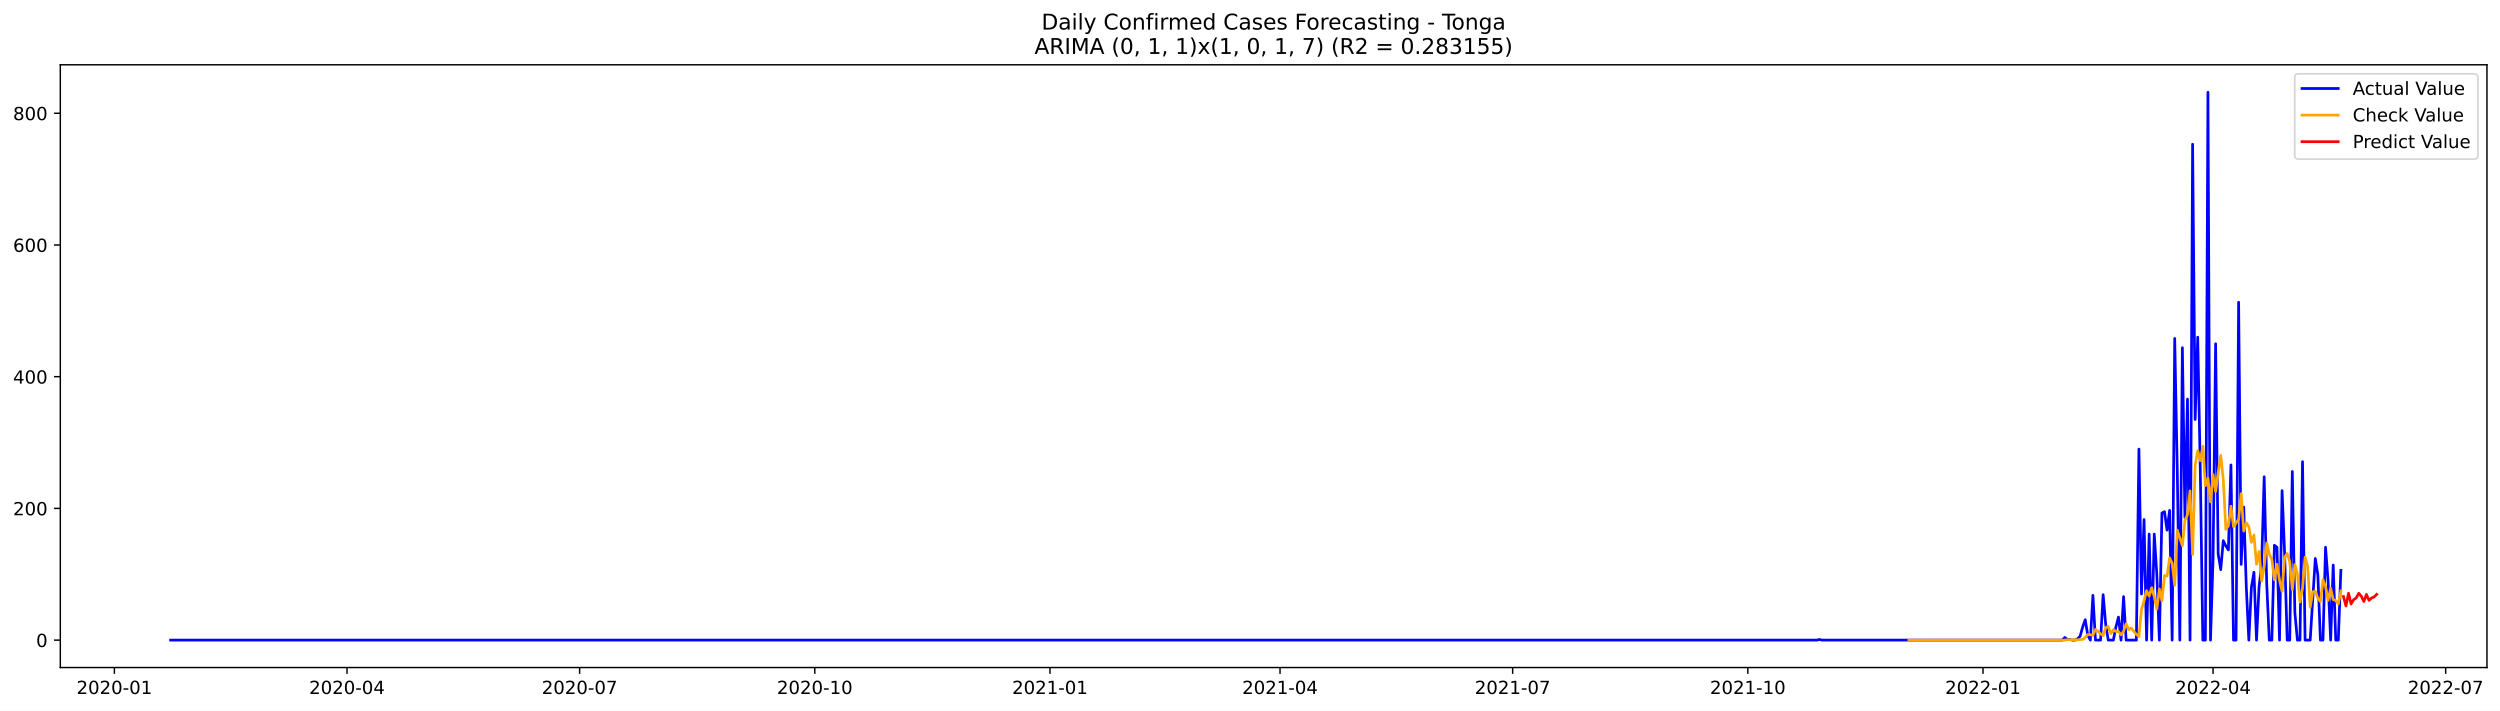
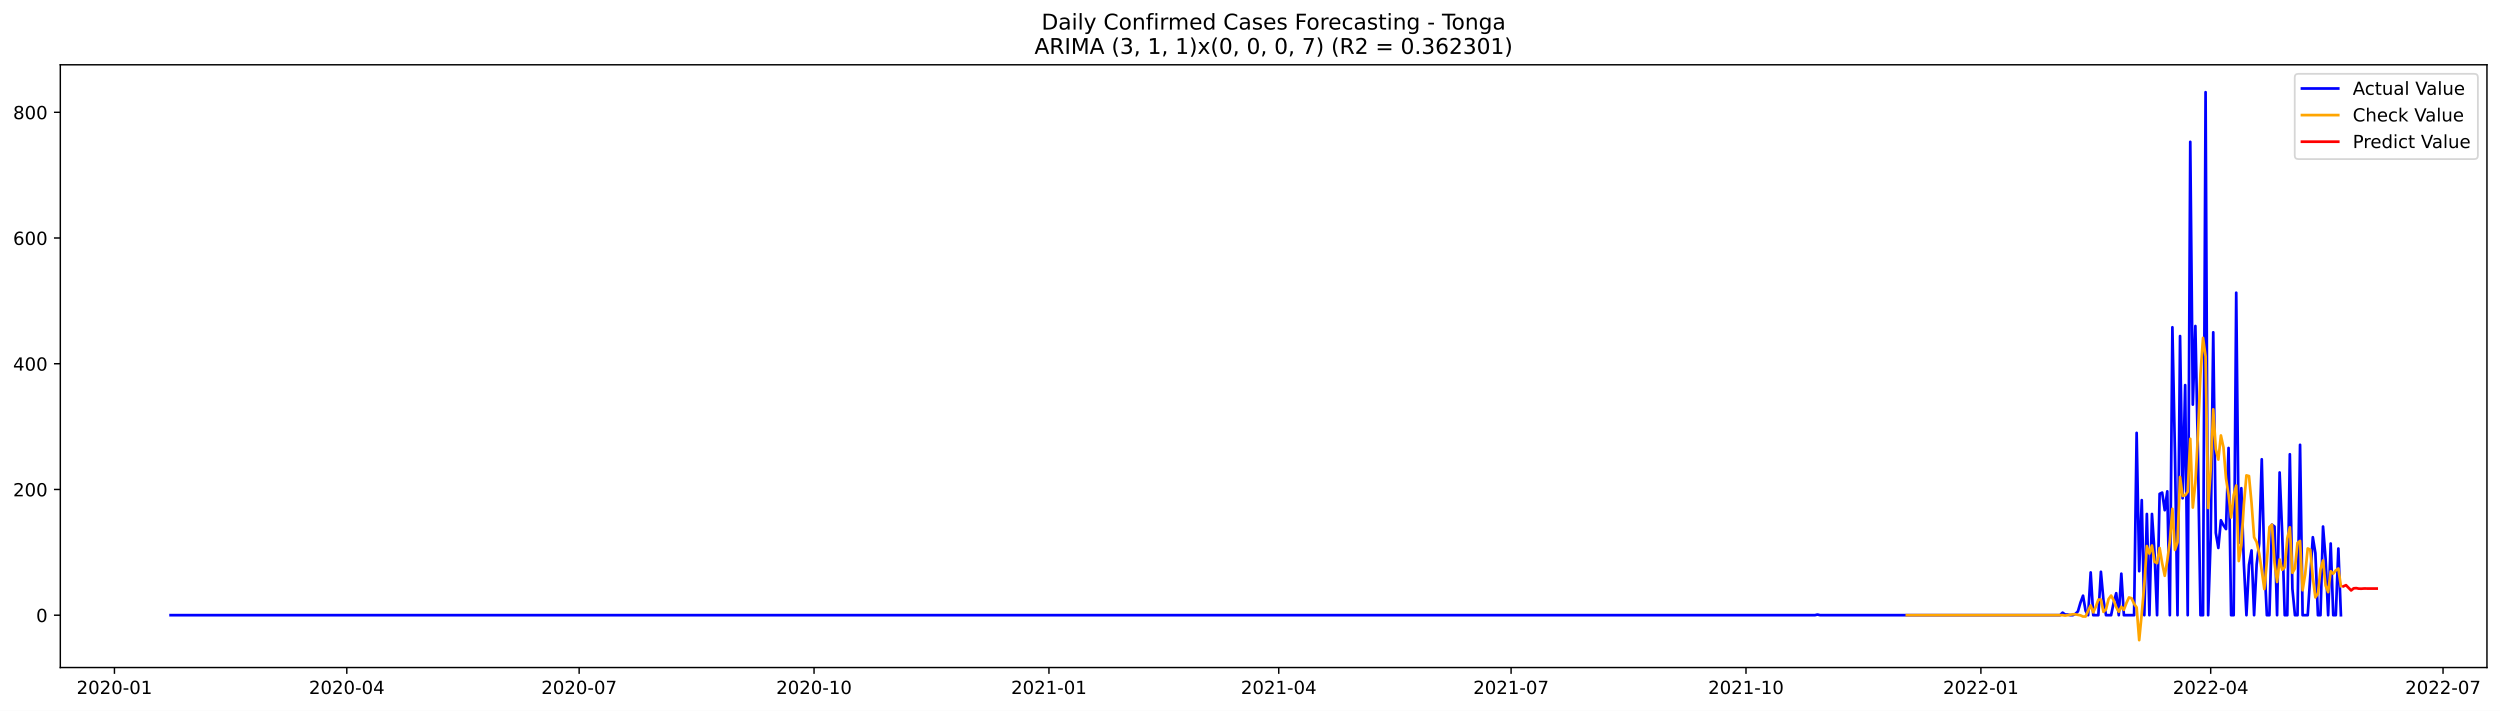
<svg xmlns="http://www.w3.org/2000/svg" xmlns:xlink="http://www.w3.org/1999/xlink" width="1379.688pt" height="392.274pt" viewBox="0 0 1379.688 392.274" version="1.1">
  <defs>
    <style type="text/css">*{stroke-linejoin: round; stroke-linecap: butt}</style>
  </defs>
  <g id="figure_1">
    <g id="patch_1">
      <path d="M 0 392.274  L 1379.688 392.274  L 1379.688 0  L 0 0  z " style="fill: #ffffff" />
    </g>
    <g id="axes_1">
      <g id="patch_2">
        <path d="M 33.288 368.396  L 1372.487 368.396  L 1372.487 35.755  L 33.288 35.755  z " style="fill: #ffffff" />
      </g>
      <g id="matplotlib.axis_1">
        <g id="xtick_1">
          <g id="line2d_1">
            <defs>
-               <path id="m35460d23e0" d="M 0 0  L 0 3.5  " style="stroke: #000000; stroke-width: 0.8" />
+               <path id="m7257bf5955" d="M 0 0  L 0 3.5  " style="stroke: #000000; stroke-width: 0.8" />
            </defs>
            <g>
-               <use xlink:href="#m35460d23e0" x="63.124" y="368.396" style="stroke: #000000; stroke-width: 0.8" />
+               <use xlink:href="#m7257bf5955" x="63.16" y="368.396" style="stroke: #000000; stroke-width: 0.8" />
            </g>
          </g>
          <g id="text_1">
-             <g transform="translate(42.2329 382.9939)scale(0.1 -0.1)">
+             <g transform="translate(42.26882 382.9939)scale(0.1 -0.1)">
              <defs>
                <path id="DejaVuSans-32" d="M 1228 531  L 3431 531  L 3431 0  L 469 0  L 469 531  Q 828 903 1448 1529  Q 2069 2156 2228 2338  Q 2531 2678 2651 2914  Q 2772 3150 2772 3378  Q 2772 3750 2511 3984  Q 2250 4219 1831 4219  Q 1534 4219 1204 4116  Q 875 4013 500 3803  L 500 4441  Q 881 4594 1212 4672  Q 1544 4750 1819 4750  Q 2544 4750 2975 4387  Q 3406 4025 3406 3419  Q 3406 3131 3298 2873  Q 3191 2616 2906 2266  Q 2828 2175 2409 1742  Q 1991 1309 1228 531  z " transform="scale(0.015625)" />
                <path id="DejaVuSans-30" d="M 2034 4250  Q 1547 4250 1301 3770  Q 1056 3291 1056 2328  Q 1056 1369 1301 889  Q 1547 409 2034 409  Q 2525 409 2770 889  Q 3016 1369 3016 2328  Q 3016 3291 2770 3770  Q 2525 4250 2034 4250  z M 2034 4750  Q 2819 4750 3233 4129  Q 3647 3509 3647 2328  Q 3647 1150 3233 529  Q 2819 -91 2034 -91  Q 1250 -91 836 529  Q 422 1150 422 2328  Q 422 3509 836 4129  Q 1250 4750 2034 4750  z " transform="scale(0.015625)" />
                <path id="DejaVuSans-2d" d="M 313 2009  L 1997 2009  L 1997 1497  L 313 1497  L 313 2009  z " transform="scale(0.015625)" />
                <path id="DejaVuSans-31" d="M 794 531  L 1825 531  L 1825 4091  L 703 3866  L 703 4441  L 1819 4666  L 2450 4666  L 2450 531  L 3481 531  L 3481 0  L 794 0  L 794 531  z " transform="scale(0.015625)" />
              </defs>
              <use xlink:href="#DejaVuSans-32" />
              <use xlink:href="#DejaVuSans-30" x="63.623" />
              <use xlink:href="#DejaVuSans-32" x="127.246" />
              <use xlink:href="#DejaVuSans-30" x="190.869" />
              <use xlink:href="#DejaVuSans-2d" x="254.492" />
              <use xlink:href="#DejaVuSans-30" x="290.576" />
              <use xlink:href="#DejaVuSans-31" x="354.199" />
            </g>
          </g>
        </g>
        <g id="xtick_2">
          <g id="line2d_2">
            <g>
-               <use xlink:href="#m35460d23e0" x="191.5" y="368.396" style="stroke: #000000; stroke-width: 0.8" />
+               <use xlink:href="#m7257bf5955" x="191.387" y="368.396" style="stroke: #000000; stroke-width: 0.8" />
            </g>
          </g>
          <g id="text_2">
-             <g transform="translate(170.6088 382.9939)scale(0.1 -0.1)">
+             <g transform="translate(170.4961 382.9939)scale(0.1 -0.1)">
              <defs>
                <path id="DejaVuSans-34" d="M 2419 4116  L 825 1625  L 2419 1625  L 2419 4116  z M 2253 4666  L 3047 4666  L 3047 1625  L 3713 1625  L 3713 1100  L 3047 1100  L 3047 0  L 2419 0  L 2419 1100  L 313 1100  L 313 1709  L 2253 4666  z " transform="scale(0.015625)" />
              </defs>
              <use xlink:href="#DejaVuSans-32" />
              <use xlink:href="#DejaVuSans-30" x="63.623" />
              <use xlink:href="#DejaVuSans-32" x="127.246" />
              <use xlink:href="#DejaVuSans-30" x="190.869" />
              <use xlink:href="#DejaVuSans-2d" x="254.492" />
              <use xlink:href="#DejaVuSans-30" x="290.576" />
              <use xlink:href="#DejaVuSans-34" x="354.199" />
            </g>
          </g>
        </g>
        <g id="xtick_3">
          <g id="line2d_3">
            <g>
-               <use xlink:href="#m35460d23e0" x="319.876" y="368.396" style="stroke: #000000; stroke-width: 0.8" />
+               <use xlink:href="#m7257bf5955" x="319.615" y="368.396" style="stroke: #000000; stroke-width: 0.8" />
            </g>
          </g>
          <g id="text_3">
-             <g transform="translate(298.9846 382.9939)scale(0.1 -0.1)">
+             <g transform="translate(298.7234 382.9939)scale(0.1 -0.1)">
              <defs>
                <path id="DejaVuSans-37" d="M 525 4666  L 3525 4666  L 3525 4397  L 1831 0  L 1172 0  L 2766 4134  L 525 4134  L 525 4666  z " transform="scale(0.015625)" />
              </defs>
              <use xlink:href="#DejaVuSans-32" />
              <use xlink:href="#DejaVuSans-30" x="63.623" />
              <use xlink:href="#DejaVuSans-32" x="127.246" />
              <use xlink:href="#DejaVuSans-30" x="190.869" />
              <use xlink:href="#DejaVuSans-2d" x="254.492" />
              <use xlink:href="#DejaVuSans-30" x="290.576" />
              <use xlink:href="#DejaVuSans-37" x="354.199" />
            </g>
          </g>
        </g>
        <g id="xtick_4">
          <g id="line2d_4">
            <g>
-               <use xlink:href="#m35460d23e0" x="449.663" y="368.396" style="stroke: #000000; stroke-width: 0.8" />
+               <use xlink:href="#m7257bf5955" x="449.251" y="368.396" style="stroke: #000000; stroke-width: 0.8" />
            </g>
          </g>
          <g id="text_4">
-             <g transform="translate(428.7712 382.9939)scale(0.1 -0.1)">
+             <g transform="translate(428.3597 382.9939)scale(0.1 -0.1)">
              <use xlink:href="#DejaVuSans-32" />
              <use xlink:href="#DejaVuSans-30" x="63.623" />
              <use xlink:href="#DejaVuSans-32" x="127.246" />
              <use xlink:href="#DejaVuSans-30" x="190.869" />
              <use xlink:href="#DejaVuSans-2d" x="254.492" />
              <use xlink:href="#DejaVuSans-31" x="290.576" />
              <use xlink:href="#DejaVuSans-30" x="354.199" />
            </g>
          </g>
        </g>
        <g id="xtick_5">
          <g id="line2d_5">
            <g>
-               <use xlink:href="#m35460d23e0" x="579.449" y="368.396" style="stroke: #000000; stroke-width: 0.8" />
+               <use xlink:href="#m7257bf5955" x="578.888" y="368.396" style="stroke: #000000; stroke-width: 0.8" />
            </g>
          </g>
          <g id="text_5">
-             <g transform="translate(558.5578 382.9939)scale(0.1 -0.1)">
+             <g transform="translate(557.9961 382.9939)scale(0.1 -0.1)">
              <use xlink:href="#DejaVuSans-32" />
              <use xlink:href="#DejaVuSans-30" x="63.623" />
              <use xlink:href="#DejaVuSans-32" x="127.246" />
              <use xlink:href="#DejaVuSans-31" x="190.869" />
              <use xlink:href="#DejaVuSans-2d" x="254.492" />
              <use xlink:href="#DejaVuSans-30" x="290.576" />
              <use xlink:href="#DejaVuSans-31" x="354.199" />
            </g>
          </g>
        </g>
        <g id="xtick_6">
          <g id="line2d_6">
            <g>
-               <use xlink:href="#m35460d23e0" x="706.414" y="368.396" style="stroke: #000000; stroke-width: 0.8" />
+               <use xlink:href="#m7257bf5955" x="705.706" y="368.396" style="stroke: #000000; stroke-width: 0.8" />
            </g>
          </g>
          <g id="text_6">
-             <g transform="translate(685.5229 382.9939)scale(0.1 -0.1)">
+             <g transform="translate(684.8143 382.9939)scale(0.1 -0.1)">
              <use xlink:href="#DejaVuSans-32" />
              <use xlink:href="#DejaVuSans-30" x="63.623" />
              <use xlink:href="#DejaVuSans-32" x="127.246" />
              <use xlink:href="#DejaVuSans-31" x="190.869" />
              <use xlink:href="#DejaVuSans-2d" x="254.492" />
              <use xlink:href="#DejaVuSans-30" x="290.576" />
              <use xlink:href="#DejaVuSans-34" x="354.199" />
            </g>
          </g>
        </g>
        <g id="xtick_7">
          <g id="line2d_7">
            <g>
-               <use xlink:href="#m35460d23e0" x="834.79" y="368.396" style="stroke: #000000; stroke-width: 0.8" />
+               <use xlink:href="#m7257bf5955" x="833.933" y="368.396" style="stroke: #000000; stroke-width: 0.8" />
            </g>
          </g>
          <g id="text_7">
-             <g transform="translate(813.8988 382.9939)scale(0.1 -0.1)">
+             <g transform="translate(813.0415 382.9939)scale(0.1 -0.1)">
              <use xlink:href="#DejaVuSans-32" />
              <use xlink:href="#DejaVuSans-30" x="63.623" />
              <use xlink:href="#DejaVuSans-32" x="127.246" />
              <use xlink:href="#DejaVuSans-31" x="190.869" />
              <use xlink:href="#DejaVuSans-2d" x="254.492" />
              <use xlink:href="#DejaVuSans-30" x="290.576" />
              <use xlink:href="#DejaVuSans-37" x="354.199" />
            </g>
          </g>
        </g>
        <g id="xtick_8">
          <g id="line2d_8">
            <g>
-               <use xlink:href="#m35460d23e0" x="964.577" y="368.396" style="stroke: #000000; stroke-width: 0.8" />
+               <use xlink:href="#m7257bf5955" x="963.569" y="368.396" style="stroke: #000000; stroke-width: 0.8" />
            </g>
          </g>
          <g id="text_8">
-             <g transform="translate(943.6853 382.9939)scale(0.1 -0.1)">
+             <g transform="translate(942.6779 382.9939)scale(0.1 -0.1)">
              <use xlink:href="#DejaVuSans-32" />
              <use xlink:href="#DejaVuSans-30" x="63.623" />
              <use xlink:href="#DejaVuSans-32" x="127.246" />
              <use xlink:href="#DejaVuSans-31" x="190.869" />
              <use xlink:href="#DejaVuSans-2d" x="254.492" />
              <use xlink:href="#DejaVuSans-31" x="290.576" />
              <use xlink:href="#DejaVuSans-30" x="354.199" />
            </g>
          </g>
        </g>
        <g id="xtick_9">
          <g id="line2d_9">
            <g>
-               <use xlink:href="#m35460d23e0" x="1094.363" y="368.396" style="stroke: #000000; stroke-width: 0.8" />
+               <use xlink:href="#m7257bf5955" x="1093.206" y="368.396" style="stroke: #000000; stroke-width: 0.8" />
            </g>
          </g>
          <g id="text_9">
-             <g transform="translate(1073.472 382.9939)scale(0.1 -0.1)">
+             <g transform="translate(1072.314 382.9939)scale(0.1 -0.1)">
              <use xlink:href="#DejaVuSans-32" />
              <use xlink:href="#DejaVuSans-30" x="63.623" />
              <use xlink:href="#DejaVuSans-32" x="127.246" />
              <use xlink:href="#DejaVuSans-32" x="190.869" />
              <use xlink:href="#DejaVuSans-2d" x="254.492" />
              <use xlink:href="#DejaVuSans-30" x="290.576" />
              <use xlink:href="#DejaVuSans-31" x="354.199" />
            </g>
          </g>
        </g>
        <g id="xtick_10">
          <g id="line2d_10">
            <g>
-               <use xlink:href="#m35460d23e0" x="1221.328" y="368.396" style="stroke: #000000; stroke-width: 0.8" />
+               <use xlink:href="#m7257bf5955" x="1220.024" y="368.396" style="stroke: #000000; stroke-width: 0.8" />
            </g>
          </g>
          <g id="text_10">
-             <g transform="translate(1200.437 382.9939)scale(0.1 -0.1)">
+             <g transform="translate(1199.132 382.9939)scale(0.1 -0.1)">
              <use xlink:href="#DejaVuSans-32" />
              <use xlink:href="#DejaVuSans-30" x="63.623" />
              <use xlink:href="#DejaVuSans-32" x="127.246" />
              <use xlink:href="#DejaVuSans-32" x="190.869" />
              <use xlink:href="#DejaVuSans-2d" x="254.492" />
              <use xlink:href="#DejaVuSans-30" x="290.576" />
              <use xlink:href="#DejaVuSans-34" x="354.199" />
            </g>
          </g>
        </g>
        <g id="xtick_11">
          <g id="line2d_11">
            <g>
-               <use xlink:href="#m35460d23e0" x="1349.704" y="368.396" style="stroke: #000000; stroke-width: 0.8" />
+               <use xlink:href="#m7257bf5955" x="1348.251" y="368.396" style="stroke: #000000; stroke-width: 0.8" />
            </g>
          </g>
          <g id="text_11">
-             <g transform="translate(1328.813 382.9939)scale(0.1 -0.1)">
+             <g transform="translate(1327.36 382.9939)scale(0.1 -0.1)">
              <use xlink:href="#DejaVuSans-32" />
              <use xlink:href="#DejaVuSans-30" x="63.623" />
              <use xlink:href="#DejaVuSans-32" x="127.246" />
              <use xlink:href="#DejaVuSans-32" x="190.869" />
              <use xlink:href="#DejaVuSans-2d" x="254.492" />
              <use xlink:href="#DejaVuSans-30" x="290.576" />
              <use xlink:href="#DejaVuSans-37" x="354.199" />
            </g>
          </g>
        </g>
      </g>
      <g id="matplotlib.axis_2">
        <g id="ytick_1">
          <g id="line2d_12">
            <defs>
-               <path id="m3d88c15b0f" d="M 0 0  L -3.5 0  " style="stroke: #000000; stroke-width: 0.8" />
+               <path id="mc25c97e2a4" d="M 0 0  L -3.5 0  " style="stroke: #000000; stroke-width: 0.8" />
            </defs>
            <g>
-               <use xlink:href="#m3d88c15b0f" x="33.288" y="353.269" style="stroke: #000000; stroke-width: 0.8" />
+               <use xlink:href="#mc25c97e2a4" x="33.288" y="339.504" style="stroke: #000000; stroke-width: 0.8" />
            </g>
          </g>
          <g id="text_12">
-             <g transform="translate(19.925 357.068)scale(0.1 -0.1)">
+             <g transform="translate(19.925 343.3033)scale(0.1 -0.1)">
              <use xlink:href="#DejaVuSans-30" />
            </g>
          </g>
        </g>
        <g id="ytick_2">
          <g id="line2d_13">
            <g>
-               <use xlink:href="#m3d88c15b0f" x="33.288" y="280.578" style="stroke: #000000; stroke-width: 0.8" />
+               <use xlink:href="#mc25c97e2a4" x="33.288" y="270.122" style="stroke: #000000; stroke-width: 0.8" />
            </g>
          </g>
          <g id="text_13">
-             <g transform="translate(7.2 284.3773)scale(0.1 -0.1)">
+             <g transform="translate(7.2 273.9214)scale(0.1 -0.1)">
              <use xlink:href="#DejaVuSans-32" />
              <use xlink:href="#DejaVuSans-30" x="63.623" />
              <use xlink:href="#DejaVuSans-30" x="127.246" />
            </g>
          </g>
        </g>
        <g id="ytick_3">
          <g id="line2d_14">
            <g>
-               <use xlink:href="#m3d88c15b0f" x="33.288" y="207.887" style="stroke: #000000; stroke-width: 0.8" />
+               <use xlink:href="#mc25c97e2a4" x="33.288" y="200.74" style="stroke: #000000; stroke-width: 0.8" />
            </g>
          </g>
          <g id="text_14">
-             <g transform="translate(7.2 211.6866)scale(0.1 -0.1)">
+             <g transform="translate(7.2 204.5395)scale(0.1 -0.1)">
              <use xlink:href="#DejaVuSans-34" />
              <use xlink:href="#DejaVuSans-30" x="63.623" />
              <use xlink:href="#DejaVuSans-30" x="127.246" />
            </g>
          </g>
        </g>
        <g id="ytick_4">
          <g id="line2d_15">
            <g>
-               <use xlink:href="#m3d88c15b0f" x="33.288" y="135.197" style="stroke: #000000; stroke-width: 0.8" />
+               <use xlink:href="#mc25c97e2a4" x="33.288" y="131.358" style="stroke: #000000; stroke-width: 0.8" />
            </g>
          </g>
          <g id="text_15">
-             <g transform="translate(7.2 138.9959)scale(0.1 -0.1)">
+             <g transform="translate(7.2 135.1577)scale(0.1 -0.1)">
              <defs>
                <path id="DejaVuSans-36" d="M 2113 2584  Q 1688 2584 1439 2293  Q 1191 2003 1191 1497  Q 1191 994 1439 701  Q 1688 409 2113 409  Q 2538 409 2786 701  Q 3034 994 3034 1497  Q 3034 2003 2786 2293  Q 2538 2584 2113 2584  z M 3366 4563  L 3366 3988  Q 3128 4100 2886 4159  Q 2644 4219 2406 4219  Q 1781 4219 1451 3797  Q 1122 3375 1075 2522  Q 1259 2794 1537 2939  Q 1816 3084 2150 3084  Q 2853 3084 3261 2657  Q 3669 2231 3669 1497  Q 3669 778 3244 343  Q 2819 -91 2113 -91  Q 1303 -91 875 529  Q 447 1150 447 2328  Q 447 3434 972 4092  Q 1497 4750 2381 4750  Q 2619 4750 2861 4703  Q 3103 4656 3366 4563  z " transform="scale(0.015625)" />
              </defs>
              <use xlink:href="#DejaVuSans-36" />
              <use xlink:href="#DejaVuSans-30" x="63.623" />
              <use xlink:href="#DejaVuSans-30" x="127.246" />
            </g>
          </g>
        </g>
        <g id="ytick_5">
          <g id="line2d_16">
            <g>
-               <use xlink:href="#m3d88c15b0f" x="33.288" y="62.506" style="stroke: #000000; stroke-width: 0.8" />
+               <use xlink:href="#mc25c97e2a4" x="33.288" y="61.977" style="stroke: #000000; stroke-width: 0.8" />
            </g>
          </g>
          <g id="text_16">
-             <g transform="translate(7.2 66.30523)scale(0.1 -0.1)">
+             <g transform="translate(7.2 65.77582)scale(0.1 -0.1)">
              <defs>
                <path id="DejaVuSans-38" d="M 2034 2216  Q 1584 2216 1326 1975  Q 1069 1734 1069 1313  Q 1069 891 1326 650  Q 1584 409 2034 409  Q 2484 409 2743 651  Q 3003 894 3003 1313  Q 3003 1734 2745 1975  Q 2488 2216 2034 2216  z M 1403 2484  Q 997 2584 770 2862  Q 544 3141 544 3541  Q 544 4100 942 4425  Q 1341 4750 2034 4750  Q 2731 4750 3128 4425  Q 3525 4100 3525 3541  Q 3525 3141 3298 2862  Q 3072 2584 2669 2484  Q 3125 2378 3379 2068  Q 3634 1759 3634 1313  Q 3634 634 3220 271  Q 2806 -91 2034 -91  Q 1263 -91 848 271  Q 434 634 434 1313  Q 434 1759 690 2068  Q 947 2378 1403 2484  z M 1172 3481  Q 1172 3119 1398 2916  Q 1625 2713 2034 2713  Q 2441 2713 2670 2916  Q 2900 3119 2900 3481  Q 2900 3844 2670 4047  Q 2441 4250 2034 4250  Q 1625 4250 1398 4047  Q 1172 3844 1172 3481  z " transform="scale(0.015625)" />
              </defs>
              <use xlink:href="#DejaVuSans-38" />
              <use xlink:href="#DejaVuSans-30" x="63.623" />
              <use xlink:href="#DejaVuSans-30" x="127.246" />
            </g>
          </g>
        </g>
      </g>
      <g id="line2d_17">
-         <path d="M 94.16 353.269  L 1002.666 353.269  L 1004.077 352.905  L 1005.488 353.269  L 1138.096 353.269  L 1139.506 351.815  L 1140.917 352.905  L 1142.328 352.905  L 1143.739 353.269  L 1145.149 353.269  L 1146.56 352.542  L 1147.971 351.088  L 1149.382 346  L 1150.792 342.002  L 1152.203 350.725  L 1153.614 353.269  L 1155.024 328.554  L 1156.435 353.269  L 1159.257 353.269  L 1160.667 328.191  L 1162.078 344.546  L 1163.489 353.269  L 1166.31 353.269  L 1167.721 346  L 1169.132 340.548  L 1170.542 353.269  L 1171.953 329.281  L 1173.364 353.269  L 1179.007 353.269  L 1180.417 247.867  L 1181.828 327.827  L 1183.239 286.757  L 1184.65 353.269  L 1186.06 294.753  L 1187.471 353.269  L 1188.882 294.753  L 1190.293 316.923  L 1191.703 353.269  L 1193.114 283.122  L 1194.525 282.395  L 1195.935 292.572  L 1197.346 281.668  L 1198.757 353.269  L 1200.168 186.807  L 1201.578 259.498  L 1202.989 353.269  L 1204.4 191.895  L 1205.81 285.666  L 1207.221 220.245  L 1208.632 353.269  L 1210.043 79.588  L 1211.453 231.512  L 1212.864 186.08  L 1214.275 259.134  L 1215.686 353.269  L 1217.096 353.269  L 1218.507 50.876  L 1219.918 353.269  L 1221.328 308.564  L 1222.739 189.715  L 1224.15 305.656  L 1225.561 314.379  L 1226.971 298.387  L 1228.382 301.295  L 1229.793 303.476  L 1231.204 256.59  L 1232.614 353.269  L 1234.025 353.269  L 1235.436 166.817  L 1236.846 311.472  L 1238.257 279.851  L 1239.668 323.829  L 1241.079 353.269  L 1242.489 324.193  L 1243.9 315.833  L 1245.311 353.269  L 1246.721 323.829  L 1248.132 311.835  L 1249.543 263.132  L 1250.954 322.375  L 1252.364 353.269  L 1253.775 353.269  L 1255.186 300.931  L 1256.597 302.022  L 1258.007 353.269  L 1259.418 270.765  L 1260.829 305.656  L 1262.239 353.269  L 1263.65 353.269  L 1265.061 260.225  L 1266.472 338.004  L 1267.882 353.269  L 1269.293 353.269  L 1270.704 254.773  L 1272.115 353.269  L 1274.936 353.269  L 1277.757 308.201  L 1279.168 317.287  L 1280.579 353.269  L 1281.99 353.269  L 1283.4 302.022  L 1284.811 320.558  L 1286.222 353.269  L 1287.632 311.835  L 1289.043 353.269  L 1290.454 353.269  L 1291.865 314.743  L 1291.865 314.743  " clip-path="url(#p2b41a98cac)" style="fill: none; stroke: #0000ff; stroke-width: 1.5; stroke-linecap: square" />
+         <path d="M 94.16 339.504  L 1001.615 339.504  L 1003.024 339.157  L 1004.433 339.504  L 1136.888 339.504  L 1138.297 338.116  L 1139.706 339.157  L 1141.115 339.157  L 1142.524 339.504  L 1143.933 339.504  L 1145.342 338.81  L 1146.751 337.423  L 1148.16 332.566  L 1149.569 328.75  L 1150.978 337.076  L 1152.388 339.504  L 1153.797 315.914  L 1155.206 339.504  L 1158.024 339.504  L 1159.433 315.567  L 1160.842 331.178  L 1162.251 339.504  L 1165.069 339.504  L 1166.478 332.566  L 1167.888 327.362  L 1169.297 339.504  L 1170.706 316.608  L 1172.115 339.504  L 1177.751 339.504  L 1179.16 238.9  L 1180.569 315.22  L 1181.978 276.02  L 1183.388 339.504  L 1184.797 283.652  L 1186.206 339.504  L 1187.615 283.652  L 1189.024 304.813  L 1190.433 339.504  L 1191.842 272.551  L 1193.251 271.857  L 1194.66 281.57  L 1196.069 271.163  L 1197.478 339.504  L 1198.888 180.62  L 1200.297 250.001  L 1201.706 339.504  L 1203.115 185.476  L 1204.524 274.979  L 1205.933 212.535  L 1207.342 339.504  L 1208.751 78.281  L 1210.16 223.289  L 1211.569 179.926  L 1212.978 249.655  L 1214.388 339.504  L 1215.797 339.504  L 1217.206 50.876  L 1218.615 339.504  L 1220.024 296.834  L 1221.433 183.395  L 1222.842 294.059  L 1224.251 302.385  L 1225.66 287.121  L 1227.069 289.896  L 1228.478 291.977  L 1229.888 247.226  L 1231.297 339.504  L 1232.706 339.504  L 1234.115 161.54  L 1235.524 299.609  L 1236.933 269.428  L 1238.342 311.404  L 1239.751 339.504  L 1241.16 311.751  L 1242.569 303.772  L 1243.978 339.504  L 1245.388 311.404  L 1246.797 299.956  L 1248.206 253.471  L 1249.615 310.017  L 1251.024 339.504  L 1252.433 339.504  L 1253.842 289.549  L 1255.251 290.59  L 1256.66 339.504  L 1258.069 260.756  L 1259.478 294.059  L 1260.888 339.504  L 1262.297 339.504  L 1263.706 250.695  L 1265.115 324.934  L 1266.524 339.504  L 1267.933 339.504  L 1269.342 245.492  L 1270.751 339.504  L 1273.569 339.504  L 1276.388 296.487  L 1277.797 305.16  L 1279.206 339.504  L 1280.615 339.504  L 1282.024 290.59  L 1283.433 308.282  L 1284.842 339.504  L 1286.251 299.956  L 1287.66 339.504  L 1289.069 339.504  L 1290.478 302.732  L 1291.888 339.504  L 1291.888 339.504  " clip-path="url(#pbf67a17800)" style="fill: none; stroke: #0000ff; stroke-width: 1.5; stroke-linecap: square" />
      </g>
      <g id="line2d_18">
-         <path d="M 1053.452 353.276  L 1070.381 353.268  L 1139.506 353.269  L 1140.917 353.046  L 1145.149 353.046  L 1146.56 353.081  L 1149.382 352.868  L 1150.792 351.695  L 1152.203 350.211  L 1153.614 350.249  L 1155.024 350.711  L 1156.435 347.4  L 1157.846 348.461  L 1159.257 349.875  L 1160.667 350.761  L 1162.078 346.329  L 1163.489 345.744  L 1164.9 349.662  L 1166.31 347.503  L 1167.721 348.494  L 1169.132 348.566  L 1170.542 350.389  L 1171.953 348.347  L 1173.364 344.244  L 1174.775 347.474  L 1176.185 346.549  L 1177.596 348.464  L 1179.007 350.113  L 1180.417 351.212  L 1181.828 336.414  L 1183.239 331.623  L 1184.65 325.99  L 1186.06 328.954  L 1187.471 324.311  L 1188.882 329.355  L 1190.293 336.263  L 1191.703 325.04  L 1193.114 331.633  L 1194.525 317.59  L 1195.935 317.939  L 1197.346 307.904  L 1198.757 310.843  L 1200.168 323.019  L 1201.578 292.573  L 1204.4 301.168  L 1205.81 287.135  L 1207.221 284.017  L 1208.632 270.893  L 1210.043 305.929  L 1211.453 256.729  L 1212.864 248.639  L 1214.275 254.214  L 1215.686 246.279  L 1217.096 268.045  L 1218.507 263.962  L 1219.918 276.954  L 1221.328 261.912  L 1222.739 271.311  L 1224.15 260.776  L 1225.561 251.305  L 1226.971 264.563  L 1228.382 292.122  L 1229.793 290.194  L 1231.204 279.359  L 1232.614 290.679  L 1235.436 286.596  L 1236.846 272.455  L 1238.257 293.068  L 1239.668 288.572  L 1241.079 290.611  L 1242.489 299.288  L 1243.9 295.302  L 1245.311 311.348  L 1246.721 304.387  L 1248.132 320.691  L 1249.543 312.761  L 1250.954 299.623  L 1252.364 305.747  L 1253.775 308.743  L 1255.186 319.999  L 1256.597 311.427  L 1258.007 320.241  L 1259.418 326.351  L 1260.829 307.507  L 1262.239 305.533  L 1263.65 309.98  L 1265.061 325.432  L 1266.472 311.547  L 1267.882 316.72  L 1269.293 332.252  L 1270.704 324.656  L 1272.115 307.498  L 1273.525 312.592  L 1274.936 335.131  L 1276.347 326.597  L 1277.757 326.328  L 1279.168 330.197  L 1280.579 332.01  L 1281.99 319.926  L 1283.4 323.751  L 1284.811 331.331  L 1286.222 324.599  L 1287.632 330.91  L 1289.043 331.416  L 1290.454 333.27  L 1291.865 326.075  L 1291.865 326.075  " clip-path="url(#p2b41a98cac)" style="fill: none; stroke: #ffa500; stroke-width: 1.5; stroke-linecap: square" />
+         <path d="M 1052.342 339.504  L 1138.297 339.504  L 1139.706 339.733  L 1143.933 339.003  L 1145.342 339.045  L 1148.16 339.592  L 1149.569 340.253  L 1150.978 340.236  L 1152.388 337.02  L 1153.797 334.164  L 1155.206 337.94  L 1156.615 334.83  L 1158.024 330.917  L 1159.433 330.867  L 1160.842 337.659  L 1162.251 336.262  L 1163.66 330.623  L 1165.069 328.703  L 1166.478 331.243  L 1167.888 335.108  L 1169.297 337.579  L 1170.706 334.896  L 1172.115 336.538  L 1173.524 332.802  L 1174.933 329.717  L 1176.342 330.146  L 1177.751 333.228  L 1179.16 335.294  L 1180.569 353.276  L 1181.978 338.551  L 1183.388 322.659  L 1184.797 301.362  L 1186.206 305.499  L 1187.615 301.07  L 1189.024 310.03  L 1190.433 310.762  L 1191.842 302.422  L 1193.251 310.845  L 1194.66 317.76  L 1196.069 309.457  L 1197.478 298.646  L 1198.888 280.814  L 1200.297 303.485  L 1201.706 299.351  L 1203.115 263.222  L 1204.524 273.678  L 1205.933 273.342  L 1207.342 271.368  L 1208.751 242.183  L 1210.16 280.101  L 1211.569 266.48  L 1212.978 240.077  L 1214.388 206.391  L 1215.797 186.483  L 1217.206 196.633  L 1218.615 280.325  L 1220.024 259.083  L 1221.433 225.895  L 1222.842 247.82  L 1224.251 253.615  L 1225.66 240.321  L 1227.069 246.833  L 1228.478 264.015  L 1229.888 273.075  L 1231.297 285.608  L 1232.706 273.297  L 1234.115 267.971  L 1235.524 309.623  L 1236.933 300.931  L 1238.342 278.431  L 1239.751 262.356  L 1241.16 262.73  L 1242.569 277.544  L 1243.978 296.495  L 1245.388 299.2  L 1246.797 305.462  L 1248.206 314.87  L 1249.615 325.098  L 1251.024 309.998  L 1252.433 290.844  L 1253.842 289.555  L 1255.251 310.644  L 1256.66 321.166  L 1258.069 308.757  L 1259.478 314.472  L 1260.888 313.131  L 1262.297 297.202  L 1263.706 291.02  L 1265.115 316.09  L 1266.524 313.671  L 1267.933 299.596  L 1269.342 298.534  L 1270.751 325.754  L 1272.16 317.016  L 1273.569 302.693  L 1274.978 303.344  L 1276.388 318.741  L 1277.797 329.687  L 1279.206 327.624  L 1280.615 314.166  L 1282.024 309.324  L 1283.433 323.14  L 1284.842 326.776  L 1286.251 315.257  L 1287.66 316.581  L 1289.069 314.739  L 1290.478 313.753  L 1291.888 323.473  L 1291.888 323.473  " clip-path="url(#pbf67a17800)" style="fill: none; stroke: #ffa500; stroke-width: 1.5; stroke-linecap: square" />
      </g>
      <g id="line2d_19">
-         <path d="M 1293.275 329.218  L 1294.686 334.437  L 1296.097 327.378  L 1297.508 333.299  L 1298.918 330.954  L 1300.329 329.957  L 1301.74 327.409  L 1303.15 329.051  L 1304.561 331.957  L 1305.972 328.027  L 1307.383 331.324  L 1308.793 330.018  L 1310.204 329.462  L 1311.615 328.044  " clip-path="url(#p2b41a98cac)" style="fill: none; stroke: #ff0000; stroke-width: 1.5; stroke-linecap: square" />
+         <path d="M 1293.297 323.563  L 1294.706 322.943  L 1296.115 324.392  L 1297.524 325.839  L 1298.933 324.688  L 1300.342 324.569  L 1301.751 324.858  L 1303.16 324.898  L 1304.569 324.79  L 1305.978 324.794  L 1307.388 324.825  L 1308.797 324.822  L 1310.206 324.812  L 1311.615 324.814  " clip-path="url(#pbf67a17800)" style="fill: none; stroke: #ff0000; stroke-width: 1.5; stroke-linecap: square" />
      </g>
      <g id="patch_3">
        <path d="M 33.288 368.396  L 33.288 35.755  " style="fill: none; stroke: #000000; stroke-width: 0.8; stroke-linejoin: miter; stroke-linecap: square" />
      </g>
      <g id="patch_4">
        <path d="M 1372.487 368.396  L 1372.487 35.755  " style="fill: none; stroke: #000000; stroke-width: 0.8; stroke-linejoin: miter; stroke-linecap: square" />
      </g>
      <g id="patch_5">
        <path d="M 33.288 368.396  L 1372.487 368.396  " style="fill: none; stroke: #000000; stroke-width: 0.8; stroke-linejoin: miter; stroke-linecap: square" />
      </g>
      <g id="patch_6">
        <path d="M 33.288 35.755  L 1372.487 35.755  " style="fill: none; stroke: #000000; stroke-width: 0.8; stroke-linejoin: miter; stroke-linecap: square" />
      </g>
      <g id="text_17">
        <g transform="translate(574.7828 16.31812)scale(0.12 -0.12)">
          <defs>
            <path id="DejaVuSans-44" d="M 1259 4147  L 1259 519  L 2022 519  Q 2988 519 3436 956  Q 3884 1394 3884 2338  Q 3884 3275 3436 3711  Q 2988 4147 2022 4147  L 1259 4147  z M 628 4666  L 1925 4666  Q 3281 4666 3915 4102  Q 4550 3538 4550 2338  Q 4550 1131 3912 565  Q 3275 0 1925 0  L 628 0  L 628 4666  z " transform="scale(0.015625)" />
            <path id="DejaVuSans-61" d="M 2194 1759  Q 1497 1759 1228 1600  Q 959 1441 959 1056  Q 959 750 1161 570  Q 1363 391 1709 391  Q 2188 391 2477 730  Q 2766 1069 2766 1631  L 2766 1759  L 2194 1759  z M 3341 1997  L 3341 0  L 2766 0  L 2766 531  Q 2569 213 2275 61  Q 1981 -91 1556 -91  Q 1019 -91 701 211  Q 384 513 384 1019  Q 384 1609 779 1909  Q 1175 2209 1959 2209  L 2766 2209  L 2766 2266  Q 2766 2663 2505 2880  Q 2244 3097 1772 3097  Q 1472 3097 1187 3025  Q 903 2953 641 2809  L 641 3341  Q 956 3463 1253 3523  Q 1550 3584 1831 3584  Q 2591 3584 2966 3190  Q 3341 2797 3341 1997  z " transform="scale(0.015625)" />
            <path id="DejaVuSans-69" d="M 603 3500  L 1178 3500  L 1178 0  L 603 0  L 603 3500  z M 603 4863  L 1178 4863  L 1178 4134  L 603 4134  L 603 4863  z " transform="scale(0.015625)" />
            <path id="DejaVuSans-6c" d="M 603 4863  L 1178 4863  L 1178 0  L 603 0  L 603 4863  z " transform="scale(0.015625)" />
            <path id="DejaVuSans-79" d="M 2059 -325  Q 1816 -950 1584 -1140  Q 1353 -1331 966 -1331  L 506 -1331  L 506 -850  L 844 -850  Q 1081 -850 1212 -737  Q 1344 -625 1503 -206  L 1606 56  L 191 3500  L 800 3500  L 1894 763  L 2988 3500  L 3597 3500  L 2059 -325  z " transform="scale(0.015625)" />
            <path id="DejaVuSans-20" transform="scale(0.015625)" />
            <path id="DejaVuSans-43" d="M 4122 4306  L 4122 3641  Q 3803 3938 3442 4084  Q 3081 4231 2675 4231  Q 1875 4231 1450 3742  Q 1025 3253 1025 2328  Q 1025 1406 1450 917  Q 1875 428 2675 428  Q 3081 428 3442 575  Q 3803 722 4122 1019  L 4122 359  Q 3791 134 3420 21  Q 3050 -91 2638 -91  Q 1578 -91 968 557  Q 359 1206 359 2328  Q 359 3453 968 4101  Q 1578 4750 2638 4750  Q 3056 4750 3426 4639  Q 3797 4528 4122 4306  z " transform="scale(0.015625)" />
            <path id="DejaVuSans-6f" d="M 1959 3097  Q 1497 3097 1228 2736  Q 959 2375 959 1747  Q 959 1119 1226 758  Q 1494 397 1959 397  Q 2419 397 2687 759  Q 2956 1122 2956 1747  Q 2956 2369 2687 2733  Q 2419 3097 1959 3097  z M 1959 3584  Q 2709 3584 3137 3096  Q 3566 2609 3566 1747  Q 3566 888 3137 398  Q 2709 -91 1959 -91  Q 1206 -91 779 398  Q 353 888 353 1747  Q 353 2609 779 3096  Q 1206 3584 1959 3584  z " transform="scale(0.015625)" />
            <path id="DejaVuSans-6e" d="M 3513 2113  L 3513 0  L 2938 0  L 2938 2094  Q 2938 2591 2744 2837  Q 2550 3084 2163 3084  Q 1697 3084 1428 2787  Q 1159 2491 1159 1978  L 1159 0  L 581 0  L 581 3500  L 1159 3500  L 1159 2956  Q 1366 3272 1645 3428  Q 1925 3584 2291 3584  Q 2894 3584 3203 3211  Q 3513 2838 3513 2113  z " transform="scale(0.015625)" />
            <path id="DejaVuSans-66" d="M 2375 4863  L 2375 4384  L 1825 4384  Q 1516 4384 1395 4259  Q 1275 4134 1275 3809  L 1275 3500  L 2222 3500  L 2222 3053  L 1275 3053  L 1275 0  L 697 0  L 697 3053  L 147 3053  L 147 3500  L 697 3500  L 697 3744  Q 697 4328 969 4595  Q 1241 4863 1831 4863  L 2375 4863  z " transform="scale(0.015625)" />
            <path id="DejaVuSans-72" d="M 2631 2963  Q 2534 3019 2420 3045  Q 2306 3072 2169 3072  Q 1681 3072 1420 2755  Q 1159 2438 1159 1844  L 1159 0  L 581 0  L 581 3500  L 1159 3500  L 1159 2956  Q 1341 3275 1631 3429  Q 1922 3584 2338 3584  Q 2397 3584 2469 3576  Q 2541 3569 2628 3553  L 2631 2963  z " transform="scale(0.015625)" />
            <path id="DejaVuSans-6d" d="M 3328 2828  Q 3544 3216 3844 3400  Q 4144 3584 4550 3584  Q 5097 3584 5394 3201  Q 5691 2819 5691 2113  L 5691 0  L 5113 0  L 5113 2094  Q 5113 2597 4934 2840  Q 4756 3084 4391 3084  Q 3944 3084 3684 2787  Q 3425 2491 3425 1978  L 3425 0  L 2847 0  L 2847 2094  Q 2847 2600 2669 2842  Q 2491 3084 2119 3084  Q 1678 3084 1418 2786  Q 1159 2488 1159 1978  L 1159 0  L 581 0  L 581 3500  L 1159 3500  L 1159 2956  Q 1356 3278 1631 3431  Q 1906 3584 2284 3584  Q 2666 3584 2933 3390  Q 3200 3197 3328 2828  z " transform="scale(0.015625)" />
            <path id="DejaVuSans-65" d="M 3597 1894  L 3597 1613  L 953 1613  Q 991 1019 1311 708  Q 1631 397 2203 397  Q 2534 397 2845 478  Q 3156 559 3463 722  L 3463 178  Q 3153 47 2828 -22  Q 2503 -91 2169 -91  Q 1331 -91 842 396  Q 353 884 353 1716  Q 353 2575 817 3079  Q 1281 3584 2069 3584  Q 2775 3584 3186 3129  Q 3597 2675 3597 1894  z M 3022 2063  Q 3016 2534 2758 2815  Q 2500 3097 2075 3097  Q 1594 3097 1305 2825  Q 1016 2553 972 2059  L 3022 2063  z " transform="scale(0.015625)" />
            <path id="DejaVuSans-64" d="M 2906 2969  L 2906 4863  L 3481 4863  L 3481 0  L 2906 0  L 2906 525  Q 2725 213 2448 61  Q 2172 -91 1784 -91  Q 1150 -91 751 415  Q 353 922 353 1747  Q 353 2572 751 3078  Q 1150 3584 1784 3584  Q 2172 3584 2448 3432  Q 2725 3281 2906 2969  z M 947 1747  Q 947 1113 1208 752  Q 1469 391 1925 391  Q 2381 391 2643 752  Q 2906 1113 2906 1747  Q 2906 2381 2643 2742  Q 2381 3103 1925 3103  Q 1469 3103 1208 2742  Q 947 2381 947 1747  z " transform="scale(0.015625)" />
            <path id="DejaVuSans-73" d="M 2834 3397  L 2834 2853  Q 2591 2978 2328 3040  Q 2066 3103 1784 3103  Q 1356 3103 1142 2972  Q 928 2841 928 2578  Q 928 2378 1081 2264  Q 1234 2150 1697 2047  L 1894 2003  Q 2506 1872 2764 1633  Q 3022 1394 3022 966  Q 3022 478 2636 193  Q 2250 -91 1575 -91  Q 1294 -91 989 -36  Q 684 19 347 128  L 347 722  Q 666 556 975 473  Q 1284 391 1588 391  Q 1994 391 2212 530  Q 2431 669 2431 922  Q 2431 1156 2273 1281  Q 2116 1406 1581 1522  L 1381 1569  Q 847 1681 609 1914  Q 372 2147 372 2553  Q 372 3047 722 3315  Q 1072 3584 1716 3584  Q 2034 3584 2315 3537  Q 2597 3491 2834 3397  z " transform="scale(0.015625)" />
            <path id="DejaVuSans-46" d="M 628 4666  L 3309 4666  L 3309 4134  L 1259 4134  L 1259 2759  L 3109 2759  L 3109 2228  L 1259 2228  L 1259 0  L 628 0  L 628 4666  z " transform="scale(0.015625)" />
            <path id="DejaVuSans-63" d="M 3122 3366  L 3122 2828  Q 2878 2963 2633 3030  Q 2388 3097 2138 3097  Q 1578 3097 1268 2742  Q 959 2388 959 1747  Q 959 1106 1268 751  Q 1578 397 2138 397  Q 2388 397 2633 464  Q 2878 531 3122 666  L 3122 134  Q 2881 22 2623 -34  Q 2366 -91 2075 -91  Q 1284 -91 818 406  Q 353 903 353 1747  Q 353 2603 823 3093  Q 1294 3584 2113 3584  Q 2378 3584 2631 3529  Q 2884 3475 3122 3366  z " transform="scale(0.015625)" />
            <path id="DejaVuSans-74" d="M 1172 4494  L 1172 3500  L 2356 3500  L 2356 3053  L 1172 3053  L 1172 1153  Q 1172 725 1289 603  Q 1406 481 1766 481  L 2356 481  L 2356 0  L 1766 0  Q 1100 0 847 248  Q 594 497 594 1153  L 594 3053  L 172 3053  L 172 3500  L 594 3500  L 594 4494  L 1172 4494  z " transform="scale(0.015625)" />
            <path id="DejaVuSans-67" d="M 2906 1791  Q 2906 2416 2648 2759  Q 2391 3103 1925 3103  Q 1463 3103 1205 2759  Q 947 2416 947 1791  Q 947 1169 1205 825  Q 1463 481 1925 481  Q 2391 481 2648 825  Q 2906 1169 2906 1791  z M 3481 434  Q 3481 -459 3084 -895  Q 2688 -1331 1869 -1331  Q 1566 -1331 1297 -1286  Q 1028 -1241 775 -1147  L 775 -588  Q 1028 -725 1275 -790  Q 1522 -856 1778 -856  Q 2344 -856 2625 -561  Q 2906 -266 2906 331  L 2906 616  Q 2728 306 2450 153  Q 2172 0 1784 0  Q 1141 0 747 490  Q 353 981 353 1791  Q 353 2603 747 3093  Q 1141 3584 1784 3584  Q 2172 3584 2450 3431  Q 2728 3278 2906 2969  L 2906 3500  L 3481 3500  L 3481 434  z " transform="scale(0.015625)" />
            <path id="DejaVuSans-54" d="M -19 4666  L 3928 4666  L 3928 4134  L 2272 4134  L 2272 0  L 1638 0  L 1638 4134  L -19 4134  L -19 4666  z " transform="scale(0.015625)" />
          </defs>
          <use xlink:href="#DejaVuSans-44" />
          <use xlink:href="#DejaVuSans-61" x="77.002" />
          <use xlink:href="#DejaVuSans-69" x="138.281" />
          <use xlink:href="#DejaVuSans-6c" x="166.064" />
          <use xlink:href="#DejaVuSans-79" x="193.848" />
          <use xlink:href="#DejaVuSans-20" x="253.027" />
          <use xlink:href="#DejaVuSans-43" x="284.814" />
          <use xlink:href="#DejaVuSans-6f" x="354.639" />
          <use xlink:href="#DejaVuSans-6e" x="415.82" />
          <use xlink:href="#DejaVuSans-66" x="479.199" />
          <use xlink:href="#DejaVuSans-69" x="514.404" />
          <use xlink:href="#DejaVuSans-72" x="542.188" />
          <use xlink:href="#DejaVuSans-6d" x="581.551" />
          <use xlink:href="#DejaVuSans-65" x="678.963" />
          <use xlink:href="#DejaVuSans-64" x="740.486" />
          <use xlink:href="#DejaVuSans-20" x="803.963" />
          <use xlink:href="#DejaVuSans-43" x="835.75" />
          <use xlink:href="#DejaVuSans-61" x="905.574" />
          <use xlink:href="#DejaVuSans-73" x="966.854" />
          <use xlink:href="#DejaVuSans-65" x="1018.953" />
          <use xlink:href="#DejaVuSans-73" x="1080.477" />
          <use xlink:href="#DejaVuSans-20" x="1132.576" />
          <use xlink:href="#DejaVuSans-46" x="1164.363" />
          <use xlink:href="#DejaVuSans-6f" x="1218.258" />
          <use xlink:href="#DejaVuSans-72" x="1279.439" />
          <use xlink:href="#DejaVuSans-65" x="1318.303" />
          <use xlink:href="#DejaVuSans-63" x="1379.826" />
          <use xlink:href="#DejaVuSans-61" x="1434.807" />
          <use xlink:href="#DejaVuSans-73" x="1496.086" />
          <use xlink:href="#DejaVuSans-74" x="1548.186" />
          <use xlink:href="#DejaVuSans-69" x="1587.395" />
          <use xlink:href="#DejaVuSans-6e" x="1615.178" />
          <use xlink:href="#DejaVuSans-67" x="1678.557" />
          <use xlink:href="#DejaVuSans-20" x="1742.033" />
          <use xlink:href="#DejaVuSans-2d" x="1773.82" />
          <use xlink:href="#DejaVuSans-20" x="1809.904" />
          <use xlink:href="#DejaVuSans-54" x="1841.691" />
          <use xlink:href="#DejaVuSans-6f" x="1885.775" />
          <use xlink:href="#DejaVuSans-6e" x="1946.957" />
          <use xlink:href="#DejaVuSans-67" x="2010.336" />
          <use xlink:href="#DejaVuSans-61" x="2073.812" />
        </g>
        <g transform="translate(570.9034 29.7555)scale(0.12 -0.12)">
          <defs>
            <path id="DejaVuSans-41" d="M 2188 4044  L 1331 1722  L 3047 1722  L 2188 4044  z M 1831 4666  L 2547 4666  L 4325 0  L 3669 0  L 3244 1197  L 1141 1197  L 716 0  L 50 0  L 1831 4666  z " transform="scale(0.015625)" />
            <path id="DejaVuSans-52" d="M 2841 2188  Q 3044 2119 3236 1894  Q 3428 1669 3622 1275  L 4263 0  L 3584 0  L 2988 1197  Q 2756 1666 2539 1819  Q 2322 1972 1947 1972  L 1259 1972  L 1259 0  L 628 0  L 628 4666  L 2053 4666  Q 2853 4666 3247 4331  Q 3641 3997 3641 3322  Q 3641 2881 3436 2590  Q 3231 2300 2841 2188  z M 1259 4147  L 1259 2491  L 2053 2491  Q 2509 2491 2742 2702  Q 2975 2913 2975 3322  Q 2975 3731 2742 3939  Q 2509 4147 2053 4147  L 1259 4147  z " transform="scale(0.015625)" />
            <path id="DejaVuSans-49" d="M 628 4666  L 1259 4666  L 1259 0  L 628 0  L 628 4666  z " transform="scale(0.015625)" />
            <path id="DejaVuSans-4d" d="M 628 4666  L 1569 4666  L 2759 1491  L 3956 4666  L 4897 4666  L 4897 0  L 4281 0  L 4281 4097  L 3078 897  L 2444 897  L 1241 4097  L 1241 0  L 628 0  L 628 4666  z " transform="scale(0.015625)" />
            <path id="DejaVuSans-28" d="M 1984 4856  Q 1566 4138 1362 3434  Q 1159 2731 1159 2009  Q 1159 1288 1364 580  Q 1569 -128 1984 -844  L 1484 -844  Q 1016 -109 783 600  Q 550 1309 550 2009  Q 550 2706 781 3412  Q 1013 4119 1484 4856  L 1984 4856  z " transform="scale(0.015625)" />
+             <path id="DejaVuSans-33" d="M 2597 2516  Q 3050 2419 3304 2112  Q 3559 1806 3559 1356  Q 3559 666 3084 287  Q 2609 -91 1734 -91  Q 1441 -91 1130 -33  Q 819 25 488 141  L 488 750  Q 750 597 1062 519  Q 1375 441 1716 441  Q 2309 441 2620 675  Q 2931 909 2931 1356  Q 2931 1769 2642 2001  Q 2353 2234 1838 2234  L 1294 2234  L 1294 2753  L 1863 2753  Q 2328 2753 2575 2939  Q 2822 3125 2822 3475  Q 2822 3834 2567 4026  Q 2313 4219 1838 4219  Q 1578 4219 1281 4162  Q 984 4106 628 3988  L 628 4550  Q 988 4650 1302 4700  Q 1616 4750 1894 4750  Q 2613 4750 3031 4423  Q 3450 4097 3450 3541  Q 3450 3153 3228 2886  Q 3006 2619 2597 2516  z " transform="scale(0.015625)" />
            <path id="DejaVuSans-2c" d="M 750 794  L 1409 794  L 1409 256  L 897 -744  L 494 -744  L 750 256  L 750 794  z " transform="scale(0.015625)" />
            <path id="DejaVuSans-29" d="M 513 4856  L 1013 4856  Q 1481 4119 1714 3412  Q 1947 2706 1947 2009  Q 1947 1309 1714 600  Q 1481 -109 1013 -844  L 513 -844  Q 928 -128 1133 580  Q 1338 1288 1338 2009  Q 1338 2731 1133 3434  Q 928 4138 513 4856  z " transform="scale(0.015625)" />
            <path id="DejaVuSans-78" d="M 3513 3500  L 2247 1797  L 3578 0  L 2900 0  L 1881 1375  L 863 0  L 184 0  L 1544 1831  L 300 3500  L 978 3500  L 1906 2253  L 2834 3500  L 3513 3500  z " transform="scale(0.015625)" />
            <path id="DejaVuSans-3d" d="M 678 2906  L 4684 2906  L 4684 2381  L 678 2381  L 678 2906  z M 678 1631  L 4684 1631  L 4684 1100  L 678 1100  L 678 1631  z " transform="scale(0.015625)" />
            <path id="DejaVuSans-2e" d="M 684 794  L 1344 794  L 1344 0  L 684 0  L 684 794  z " transform="scale(0.015625)" />
-             <path id="DejaVuSans-33" d="M 2597 2516  Q 3050 2419 3304 2112  Q 3559 1806 3559 1356  Q 3559 666 3084 287  Q 2609 -91 1734 -91  Q 1441 -91 1130 -33  Q 819 25 488 141  L 488 750  Q 750 597 1062 519  Q 1375 441 1716 441  Q 2309 441 2620 675  Q 2931 909 2931 1356  Q 2931 1769 2642 2001  Q 2353 2234 1838 2234  L 1294 2234  L 1294 2753  L 1863 2753  Q 2328 2753 2575 2939  Q 2822 3125 2822 3475  Q 2822 3834 2567 4026  Q 2313 4219 1838 4219  Q 1578 4219 1281 4162  Q 984 4106 628 3988  L 628 4550  Q 988 4650 1302 4700  Q 1616 4750 1894 4750  Q 2613 4750 3031 4423  Q 3450 4097 3450 3541  Q 3450 3153 3228 2886  Q 3006 2619 2597 2516  z " transform="scale(0.015625)" />
-             <path id="DejaVuSans-35" d="M 691 4666  L 3169 4666  L 3169 4134  L 1269 4134  L 1269 2991  Q 1406 3038 1543 3061  Q 1681 3084 1819 3084  Q 2600 3084 3056 2656  Q 3513 2228 3513 1497  Q 3513 744 3044 326  Q 2575 -91 1722 -91  Q 1428 -91 1123 -41  Q 819 9 494 109  L 494 744  Q 775 591 1075 516  Q 1375 441 1709 441  Q 2250 441 2565 725  Q 2881 1009 2881 1497  Q 2881 1984 2565 2268  Q 2250 2553 1709 2553  Q 1456 2553 1204 2497  Q 953 2441 691 2322  L 691 4666  z " transform="scale(0.015625)" />
          </defs>
          <use xlink:href="#DejaVuSans-41" />
          <use xlink:href="#DejaVuSans-52" x="68.408" />
          <use xlink:href="#DejaVuSans-49" x="137.891" />
          <use xlink:href="#DejaVuSans-4d" x="167.383" />
          <use xlink:href="#DejaVuSans-41" x="253.662" />
          <use xlink:href="#DejaVuSans-20" x="322.07" />
          <use xlink:href="#DejaVuSans-28" x="353.857" />
-           <use xlink:href="#DejaVuSans-30" x="392.871" />
+           <use xlink:href="#DejaVuSans-33" x="392.871" />
          <use xlink:href="#DejaVuSans-2c" x="456.494" />
          <use xlink:href="#DejaVuSans-20" x="488.281" />
          <use xlink:href="#DejaVuSans-31" x="520.068" />
          <use xlink:href="#DejaVuSans-2c" x="583.691" />
          <use xlink:href="#DejaVuSans-20" x="615.479" />
          <use xlink:href="#DejaVuSans-31" x="647.266" />
          <use xlink:href="#DejaVuSans-29" x="710.889" />
          <use xlink:href="#DejaVuSans-78" x="749.902" />
          <use xlink:href="#DejaVuSans-28" x="809.082" />
-           <use xlink:href="#DejaVuSans-31" x="848.096" />
+           <use xlink:href="#DejaVuSans-30" x="848.096" />
          <use xlink:href="#DejaVuSans-2c" x="911.719" />
          <use xlink:href="#DejaVuSans-20" x="943.506" />
          <use xlink:href="#DejaVuSans-30" x="975.293" />
          <use xlink:href="#DejaVuSans-2c" x="1038.916" />
          <use xlink:href="#DejaVuSans-20" x="1070.703" />
-           <use xlink:href="#DejaVuSans-31" x="1102.49" />
+           <use xlink:href="#DejaVuSans-30" x="1102.49" />
          <use xlink:href="#DejaVuSans-2c" x="1166.113" />
          <use xlink:href="#DejaVuSans-20" x="1197.9" />
          <use xlink:href="#DejaVuSans-37" x="1229.688" />
          <use xlink:href="#DejaVuSans-29" x="1293.311" />
          <use xlink:href="#DejaVuSans-20" x="1332.324" />
          <use xlink:href="#DejaVuSans-28" x="1364.111" />
          <use xlink:href="#DejaVuSans-52" x="1403.125" />
          <use xlink:href="#DejaVuSans-32" x="1472.607" />
          <use xlink:href="#DejaVuSans-20" x="1536.23" />
          <use xlink:href="#DejaVuSans-3d" x="1568.018" />
          <use xlink:href="#DejaVuSans-20" x="1651.807" />
          <use xlink:href="#DejaVuSans-30" x="1683.594" />
          <use xlink:href="#DejaVuSans-2e" x="1747.217" />
-           <use xlink:href="#DejaVuSans-32" x="1779.004" />
-           <use xlink:href="#DejaVuSans-38" x="1842.627" />
-           <use xlink:href="#DejaVuSans-33" x="1906.25" />
-           <use xlink:href="#DejaVuSans-31" x="1969.873" />
-           <use xlink:href="#DejaVuSans-35" x="2033.496" />
-           <use xlink:href="#DejaVuSans-35" x="2097.119" />
+           <use xlink:href="#DejaVuSans-33" x="1779.004" />
+           <use xlink:href="#DejaVuSans-36" x="1842.627" />
+           <use xlink:href="#DejaVuSans-32" x="1906.25" />
+           <use xlink:href="#DejaVuSans-33" x="1969.873" />
+           <use xlink:href="#DejaVuSans-30" x="2033.496" />
+           <use xlink:href="#DejaVuSans-31" x="2097.119" />
          <use xlink:href="#DejaVuSans-29" x="2160.742" />
        </g>
      </g>
      <g id="legend_1">
        <g id="patch_7">
          <path d="M 1268.408 87.79  L 1365.487 87.79  Q 1367.487 87.79 1367.487 85.79  L 1367.487 42.755  Q 1367.487 40.755 1365.487 40.755  L 1268.408 40.755  Q 1266.408 40.755 1266.408 42.755  L 1266.408 85.79  Q 1266.408 87.79 1268.408 87.79  z " style="fill: #ffffff; opacity: 0.8; stroke: #cccccc; stroke-linejoin: miter" />
        </g>
        <g id="line2d_20">
          <path d="M 1270.408 48.854  L 1280.408 48.854  L 1290.408 48.854  " style="fill: none; stroke: #0000ff; stroke-width: 1.5; stroke-linecap: square" />
        </g>
        <g id="text_18">
          <g transform="translate(1298.408 52.35394)scale(0.1 -0.1)">
            <defs>
              <path id="DejaVuSans-75" d="M 544 1381  L 544 3500  L 1119 3500  L 1119 1403  Q 1119 906 1312 657  Q 1506 409 1894 409  Q 2359 409 2629 706  Q 2900 1003 2900 1516  L 2900 3500  L 3475 3500  L 3475 0  L 2900 0  L 2900 538  Q 2691 219 2414 64  Q 2138 -91 1772 -91  Q 1169 -91 856 284  Q 544 659 544 1381  z M 1991 3584  L 1991 3584  z " transform="scale(0.015625)" />
              <path id="DejaVuSans-56" d="M 1831 0  L 50 4666  L 709 4666  L 2188 738  L 3669 4666  L 4325 4666  L 2547 0  L 1831 0  z " transform="scale(0.015625)" />
            </defs>
            <use xlink:href="#DejaVuSans-41" />
            <use xlink:href="#DejaVuSans-63" x="66.658" />
            <use xlink:href="#DejaVuSans-74" x="121.639" />
            <use xlink:href="#DejaVuSans-75" x="160.848" />
            <use xlink:href="#DejaVuSans-61" x="224.227" />
            <use xlink:href="#DejaVuSans-6c" x="285.506" />
            <use xlink:href="#DejaVuSans-20" x="313.289" />
            <use xlink:href="#DejaVuSans-56" x="345.076" />
            <use xlink:href="#DejaVuSans-61" x="405.734" />
            <use xlink:href="#DejaVuSans-6c" x="467.014" />
            <use xlink:href="#DejaVuSans-75" x="494.797" />
            <use xlink:href="#DejaVuSans-65" x="558.176" />
          </g>
        </g>
        <g id="line2d_21">
          <path d="M 1270.408 63.532  L 1280.408 63.532  L 1290.408 63.532  " style="fill: none; stroke: #ffa500; stroke-width: 1.5; stroke-linecap: square" />
        </g>
        <g id="text_19">
          <g transform="translate(1298.408 67.03206)scale(0.1 -0.1)">
            <defs>
              <path id="DejaVuSans-68" d="M 3513 2113  L 3513 0  L 2938 0  L 2938 2094  Q 2938 2591 2744 2837  Q 2550 3084 2163 3084  Q 1697 3084 1428 2787  Q 1159 2491 1159 1978  L 1159 0  L 581 0  L 581 4863  L 1159 4863  L 1159 2956  Q 1366 3272 1645 3428  Q 1925 3584 2291 3584  Q 2894 3584 3203 3211  Q 3513 2838 3513 2113  z " transform="scale(0.015625)" />
              <path id="DejaVuSans-6b" d="M 581 4863  L 1159 4863  L 1159 1991  L 2875 3500  L 3609 3500  L 1753 1863  L 3688 0  L 2938 0  L 1159 1709  L 1159 0  L 581 0  L 581 4863  z " transform="scale(0.015625)" />
            </defs>
            <use xlink:href="#DejaVuSans-43" />
            <use xlink:href="#DejaVuSans-68" x="69.824" />
            <use xlink:href="#DejaVuSans-65" x="133.203" />
            <use xlink:href="#DejaVuSans-63" x="194.727" />
            <use xlink:href="#DejaVuSans-6b" x="249.707" />
            <use xlink:href="#DejaVuSans-20" x="307.617" />
            <use xlink:href="#DejaVuSans-56" x="339.404" />
            <use xlink:href="#DejaVuSans-61" x="400.062" />
            <use xlink:href="#DejaVuSans-6c" x="461.342" />
            <use xlink:href="#DejaVuSans-75" x="489.125" />
            <use xlink:href="#DejaVuSans-65" x="552.504" />
          </g>
        </g>
        <g id="line2d_22">
          <path d="M 1270.408 78.21  L 1280.408 78.21  L 1290.408 78.21  " style="fill: none; stroke: #ff0000; stroke-width: 1.5; stroke-linecap: square" />
        </g>
        <g id="text_20">
          <g transform="translate(1298.408 81.71019)scale(0.1 -0.1)">
            <defs>
              <path id="DejaVuSans-50" d="M 1259 4147  L 1259 2394  L 2053 2394  Q 2494 2394 2734 2622  Q 2975 2850 2975 3272  Q 2975 3691 2734 3919  Q 2494 4147 2053 4147  L 1259 4147  z M 628 4666  L 2053 4666  Q 2838 4666 3239 4311  Q 3641 3956 3641 3272  Q 3641 2581 3239 2228  Q 2838 1875 2053 1875  L 1259 1875  L 1259 0  L 628 0  L 628 4666  z " transform="scale(0.015625)" />
            </defs>
            <use xlink:href="#DejaVuSans-50" />
            <use xlink:href="#DejaVuSans-72" x="58.553" />
            <use xlink:href="#DejaVuSans-65" x="97.416" />
            <use xlink:href="#DejaVuSans-64" x="158.939" />
            <use xlink:href="#DejaVuSans-69" x="222.416" />
            <use xlink:href="#DejaVuSans-63" x="250.199" />
            <use xlink:href="#DejaVuSans-74" x="305.18" />
            <use xlink:href="#DejaVuSans-20" x="344.389" />
            <use xlink:href="#DejaVuSans-56" x="376.176" />
            <use xlink:href="#DejaVuSans-61" x="436.834" />
            <use xlink:href="#DejaVuSans-6c" x="498.113" />
            <use xlink:href="#DejaVuSans-75" x="525.896" />
            <use xlink:href="#DejaVuSans-65" x="589.275" />
          </g>
        </g>
      </g>
    </g>
  </g>
  <defs>
-     <clipPath id="p2b41a98cac">
+     <clipPath id="pbf67a17800">
      <rect x="33.288" y="35.755" width="1339.2" height="332.64" />
    </clipPath>
  </defs>
</svg>
